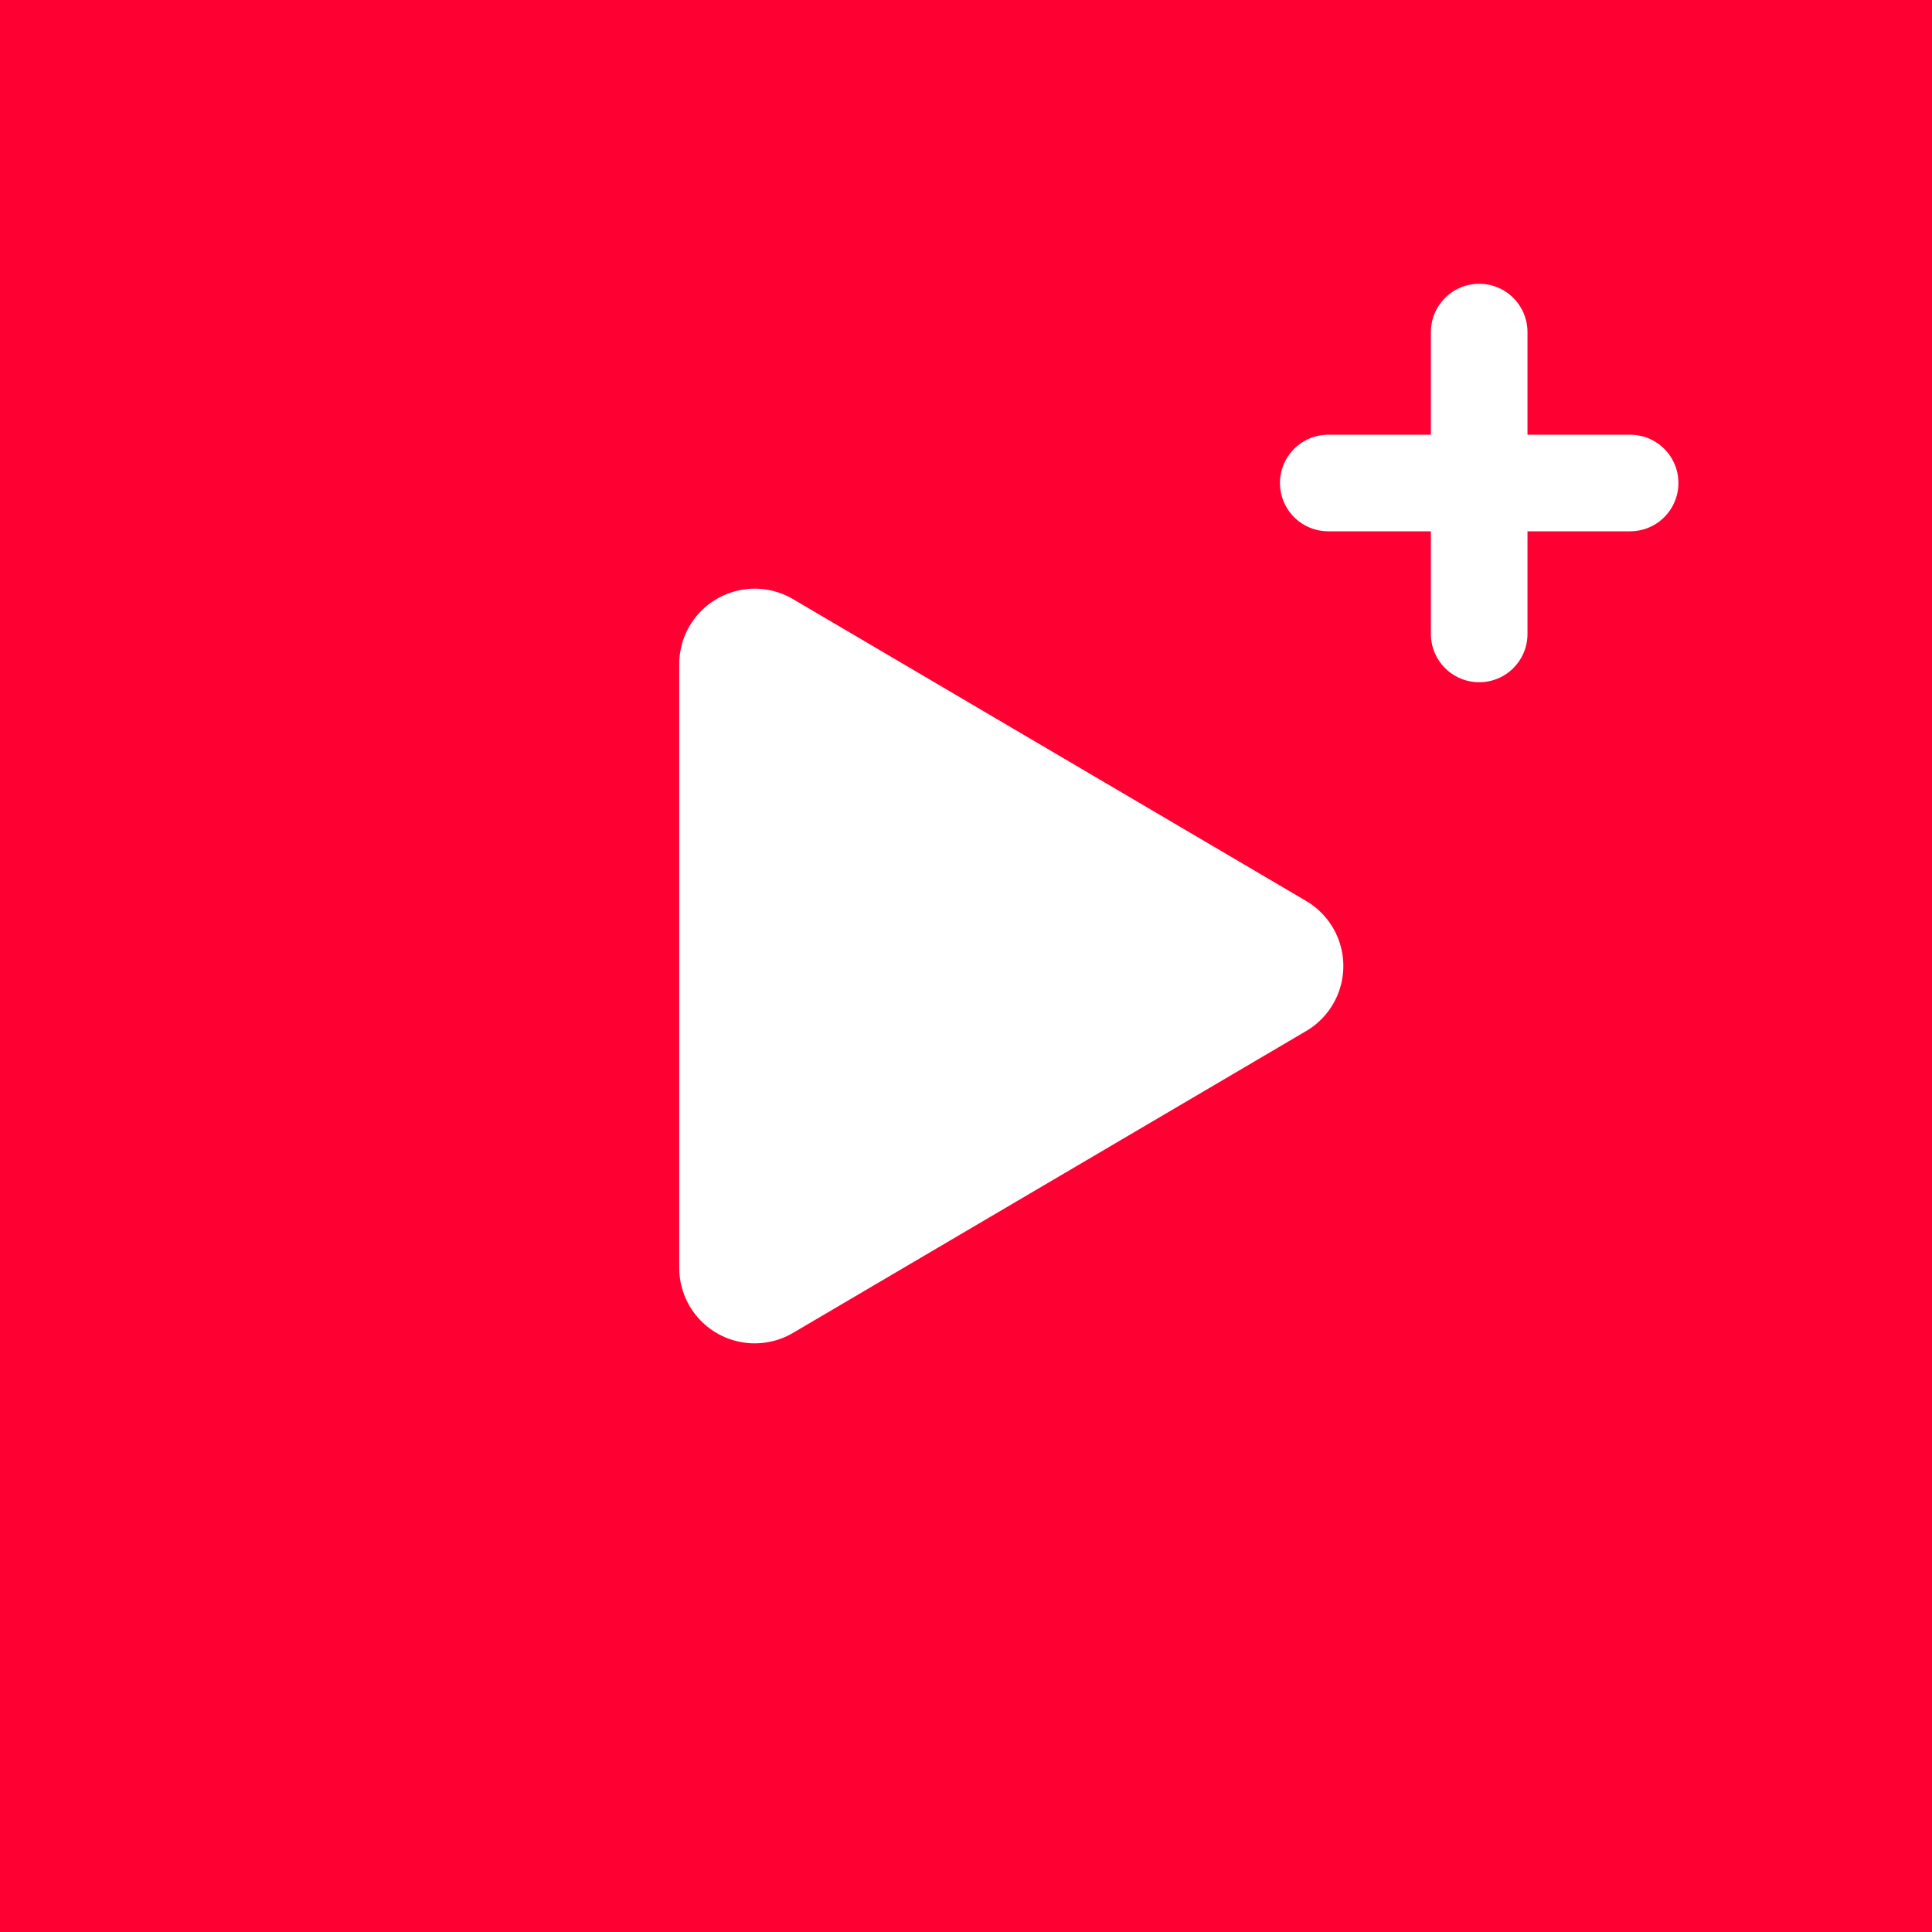
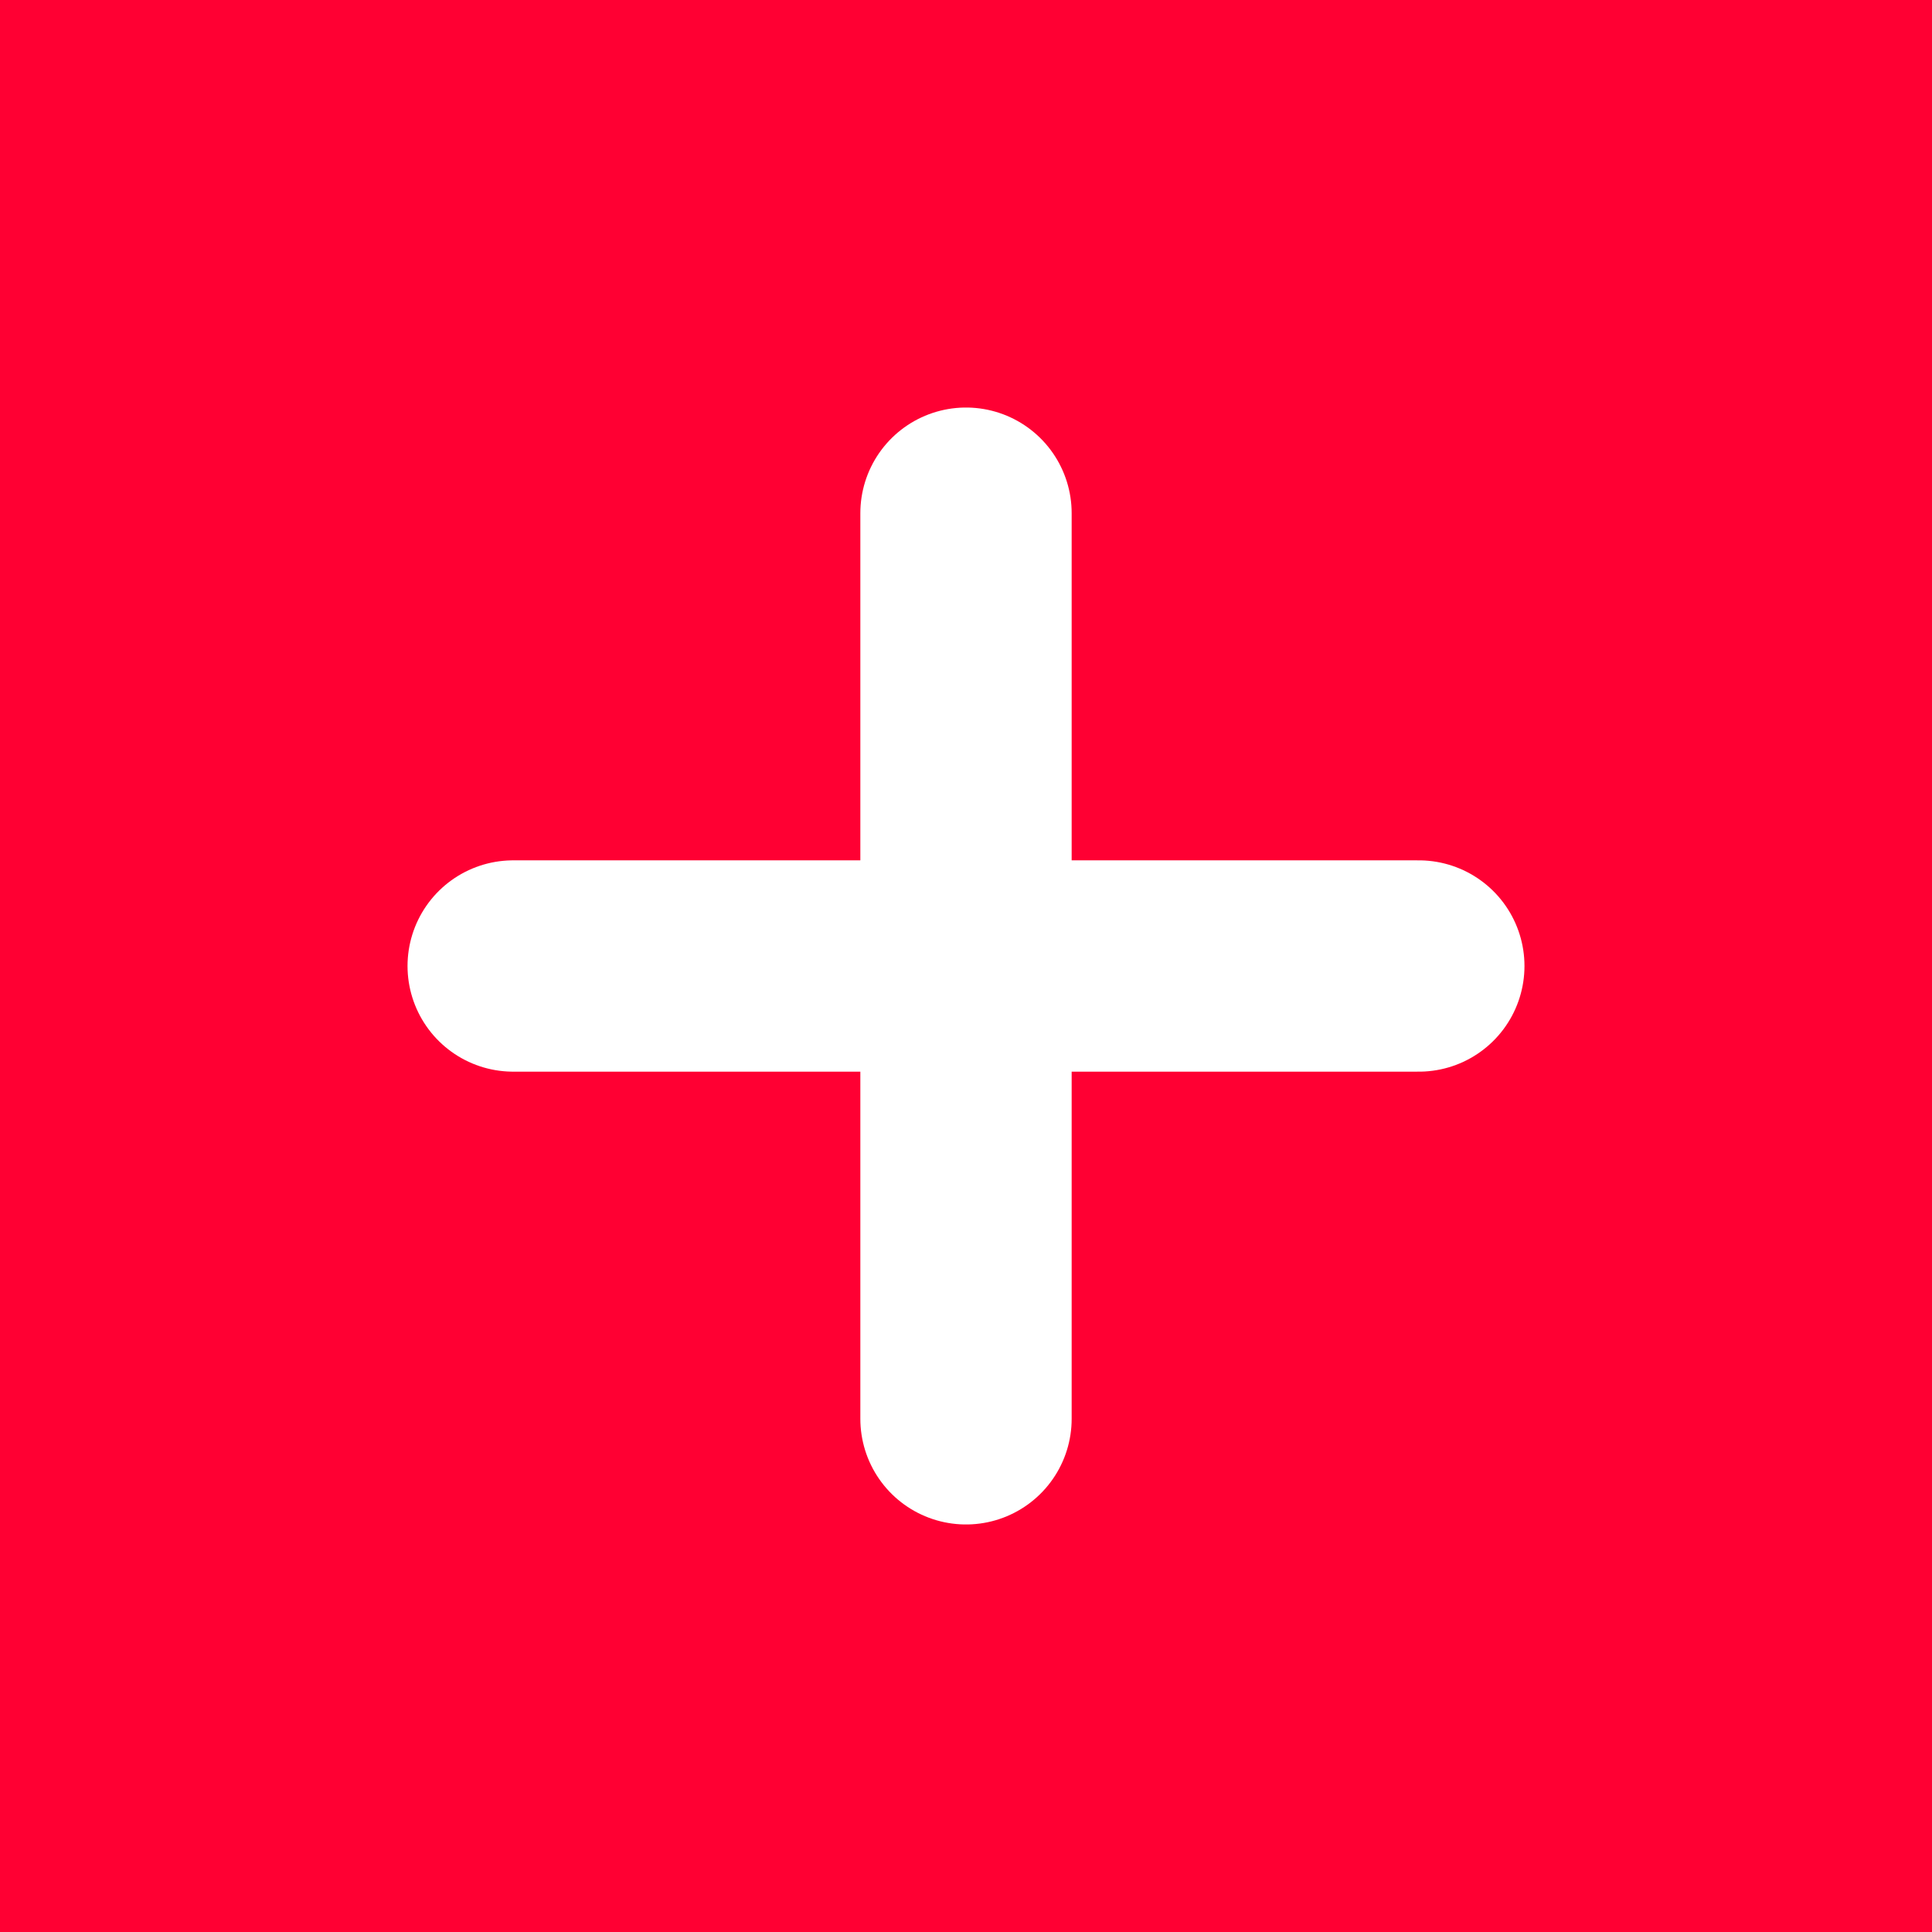
<svg xmlns="http://www.w3.org/2000/svg" width="64" height="64" viewBox="0 0 64 64" fill="none">
  <rect width="64" height="64" fill="#FF0033" />
-   <path d="M25 22L42 32L25 42Z" fill="white" stroke="white" stroke-width="5" stroke-linejoin="round" />
-   <path d="M49 11V21M44 16H54" stroke="white" stroke-width="3.2" stroke-linecap="round" />
+   <path d="M32 17V47M17 32H47" stroke="white" stroke-width="7" stroke-linecap="round" />
</svg>
